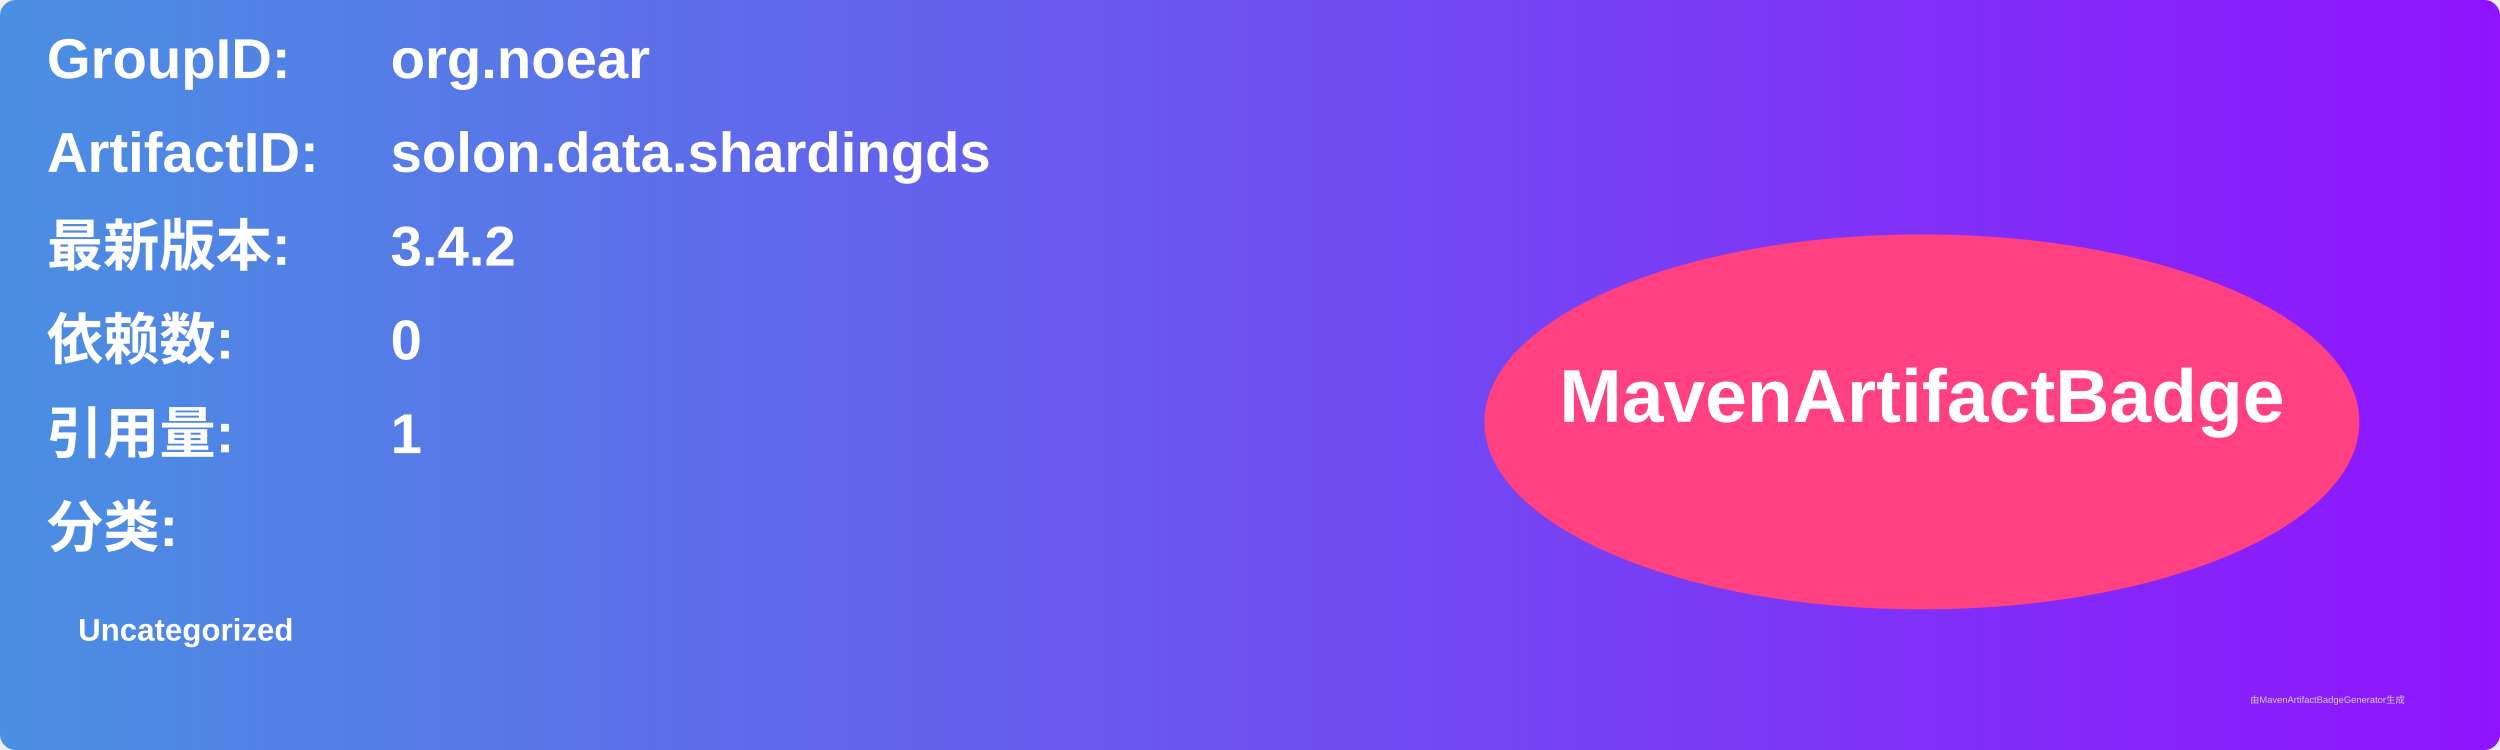
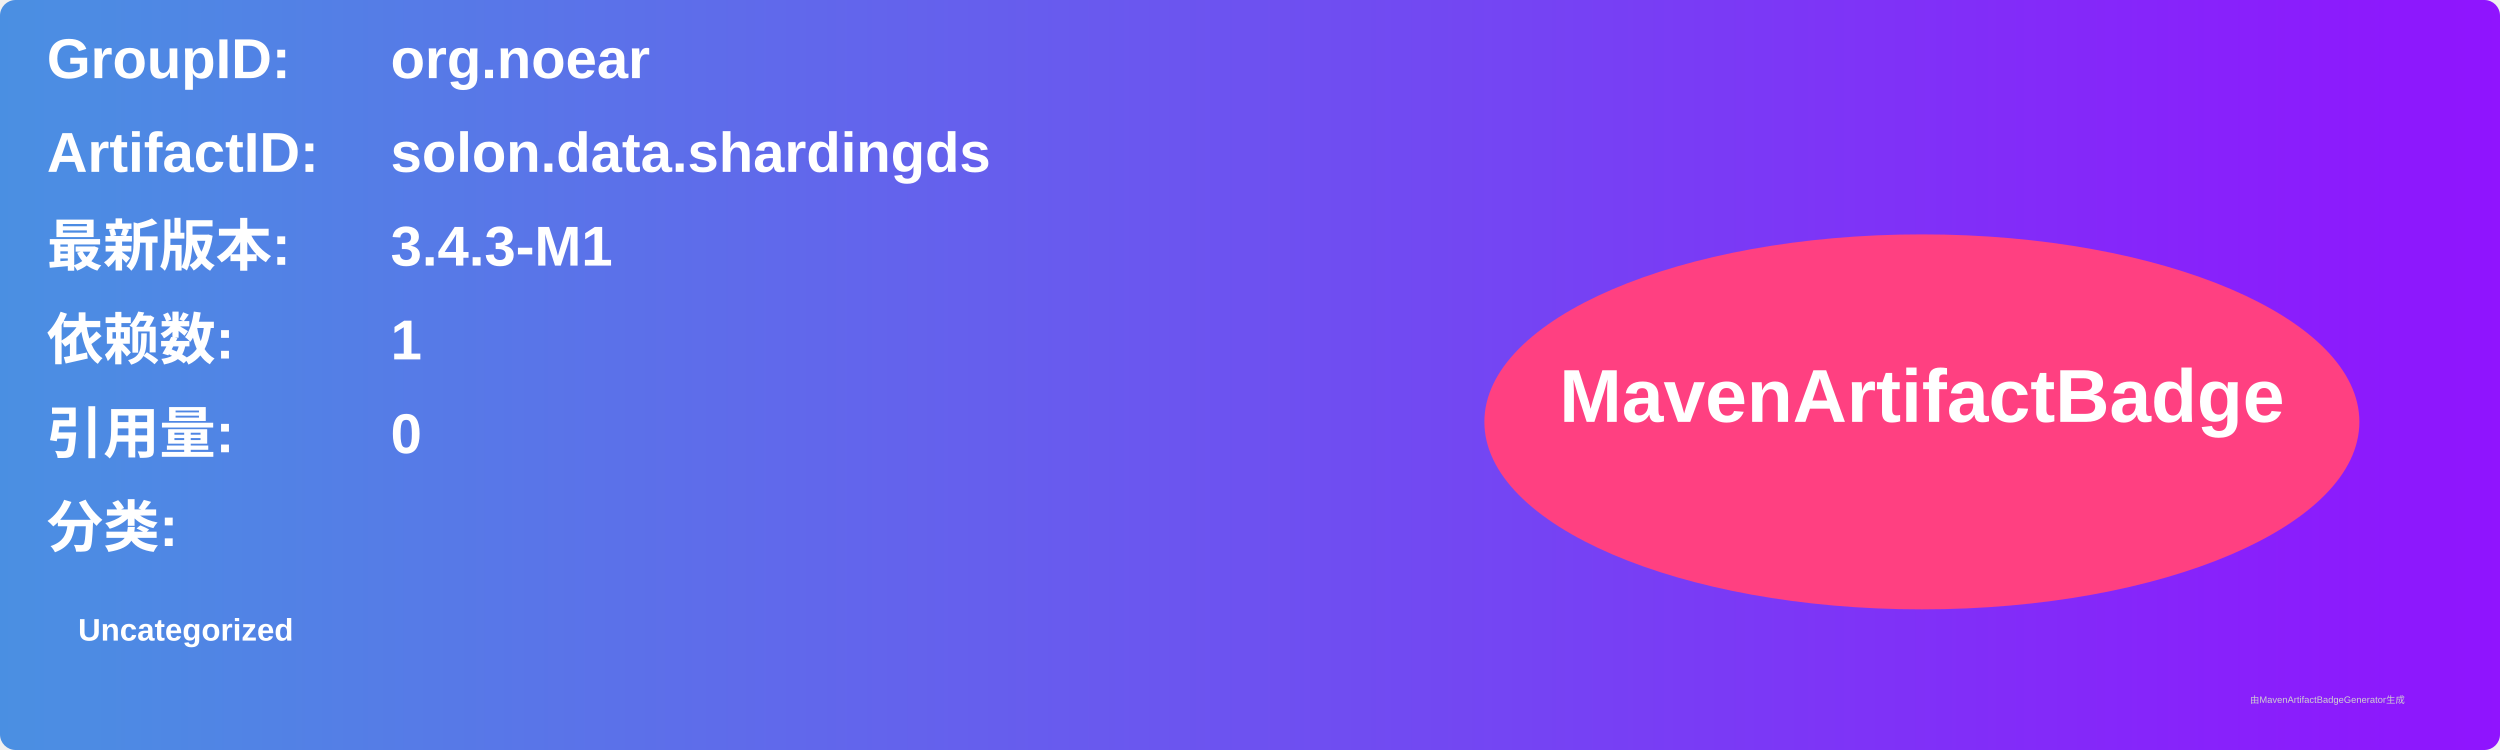
<svg xmlns="http://www.w3.org/2000/svg" width="800" height="240" viewBox="0 0 800 240">
  <linearGradient id="grad" x1="0%" y1="0%" x2="100%" y2="0%">
    <stop offset="0%" stop-color="#4a90e2" />
    <stop offset="100%" stop-color="#9013fe" />
  </linearGradient>
  <rect width="100%" height="100%" rx="5" ry="5" fill="url(#grad)" />
  <g transform="translate(15, 15)">
    <text x="0" y="10" font-family="Arial" font-size="18" fill="white" font-weight="bold" width="260">GroupID:</text>
    <text x="110" y="10" font-family="Arial" font-size="18" fill="white" font-weight="bold" width="460">org.noear</text>
    <text x="0" y="40" font-family="Arial" font-size="18" fill="white" font-weight="bold" width="260">ArtifactID:</text>
    <text x="110" y="40" font-family="Arial" font-size="18" fill="white" font-weight="bold" width="460">solon.data.shardingds</text>
    <text x="0" y="70" font-family="Arial" font-size="18" fill="white" font-weight="bold">最新版本:</text>
    <text x="110" y="70" font-family="Arial" font-size="18" fill="white" font-weight="bold">
-       <tspan font-weight="bold">3.4.2</tspan>
+       <tspan font-weight="bold">3.4.3-M1</tspan>
    </text>
    <text x="0" y="100" font-family="Arial" font-size="18" fill="white" font-weight="bold">依赖数: </text>
    <text x="110" y="100" font-family="Arial" font-size="18" fill="white">
-       <tspan font-weight="bold">0</tspan>
+       <tspan font-weight="bold">1</tspan>
    </text>
    <text x="0" y="130" font-family="Arial" font-size="18" fill="white" font-weight="bold">引用量: </text>
    <text x="110" y="130" font-family="Arial" font-size="18" fill="white">
-       <tspan font-weight="bold">1</tspan>
+       <tspan font-weight="bold">0</tspan>
    </text>
    <text x="0" y="160" font-family="Arial" font-size="18" fill="white" font-weight="bold">分类:</text>
    <text x="10" y="190" font-family="Arial" font-size="10" fill="white">
      <tspan font-weight="bold">Uncategorized</tspan>
    </text>
    <ellipse cx="600" cy="120" rx="140" ry="60" fill="#ff4081" />
    <text x="600" y="120" text-anchor="middle" font-family="Arial" font-size="24" fill="white" font-weight="bold">MavenArtifactBadge</text>
  </g>
  <text x="720" y="225" font-family="Arial" font-size="3" fill="#d0d0d0">由MavenArtifactBadgeGenerator生成</text>
</svg>
